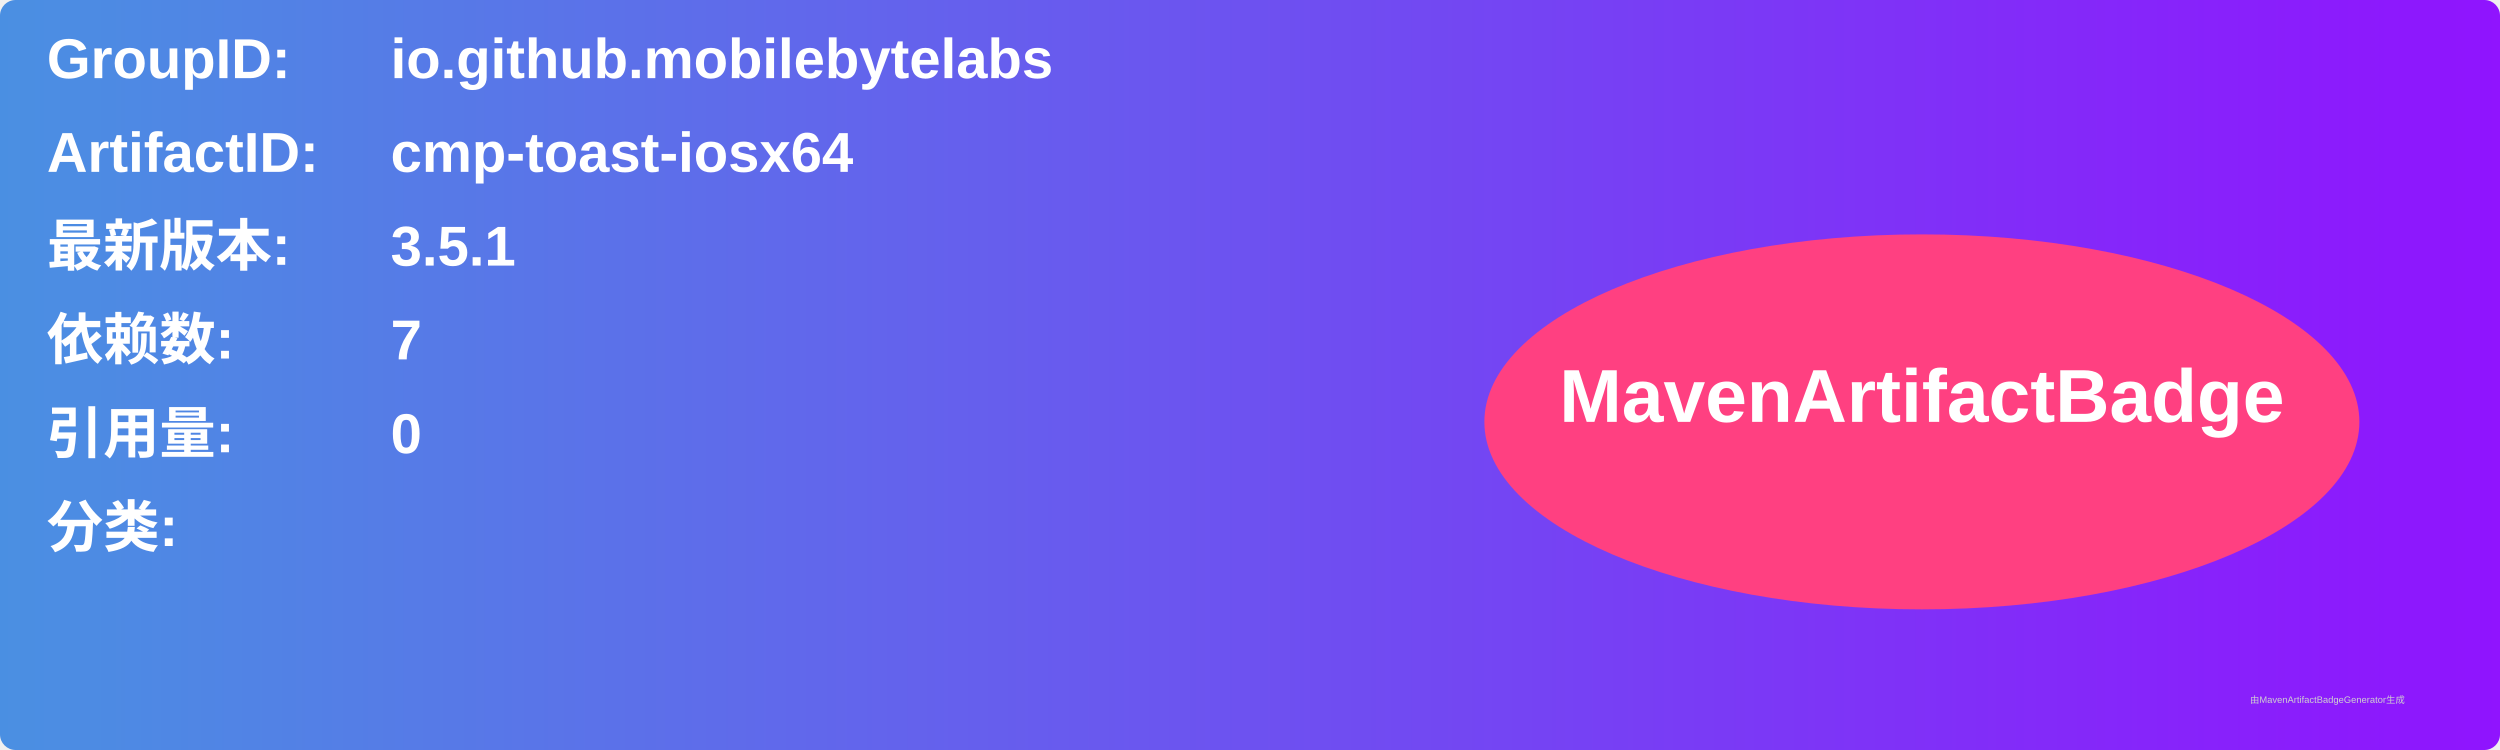
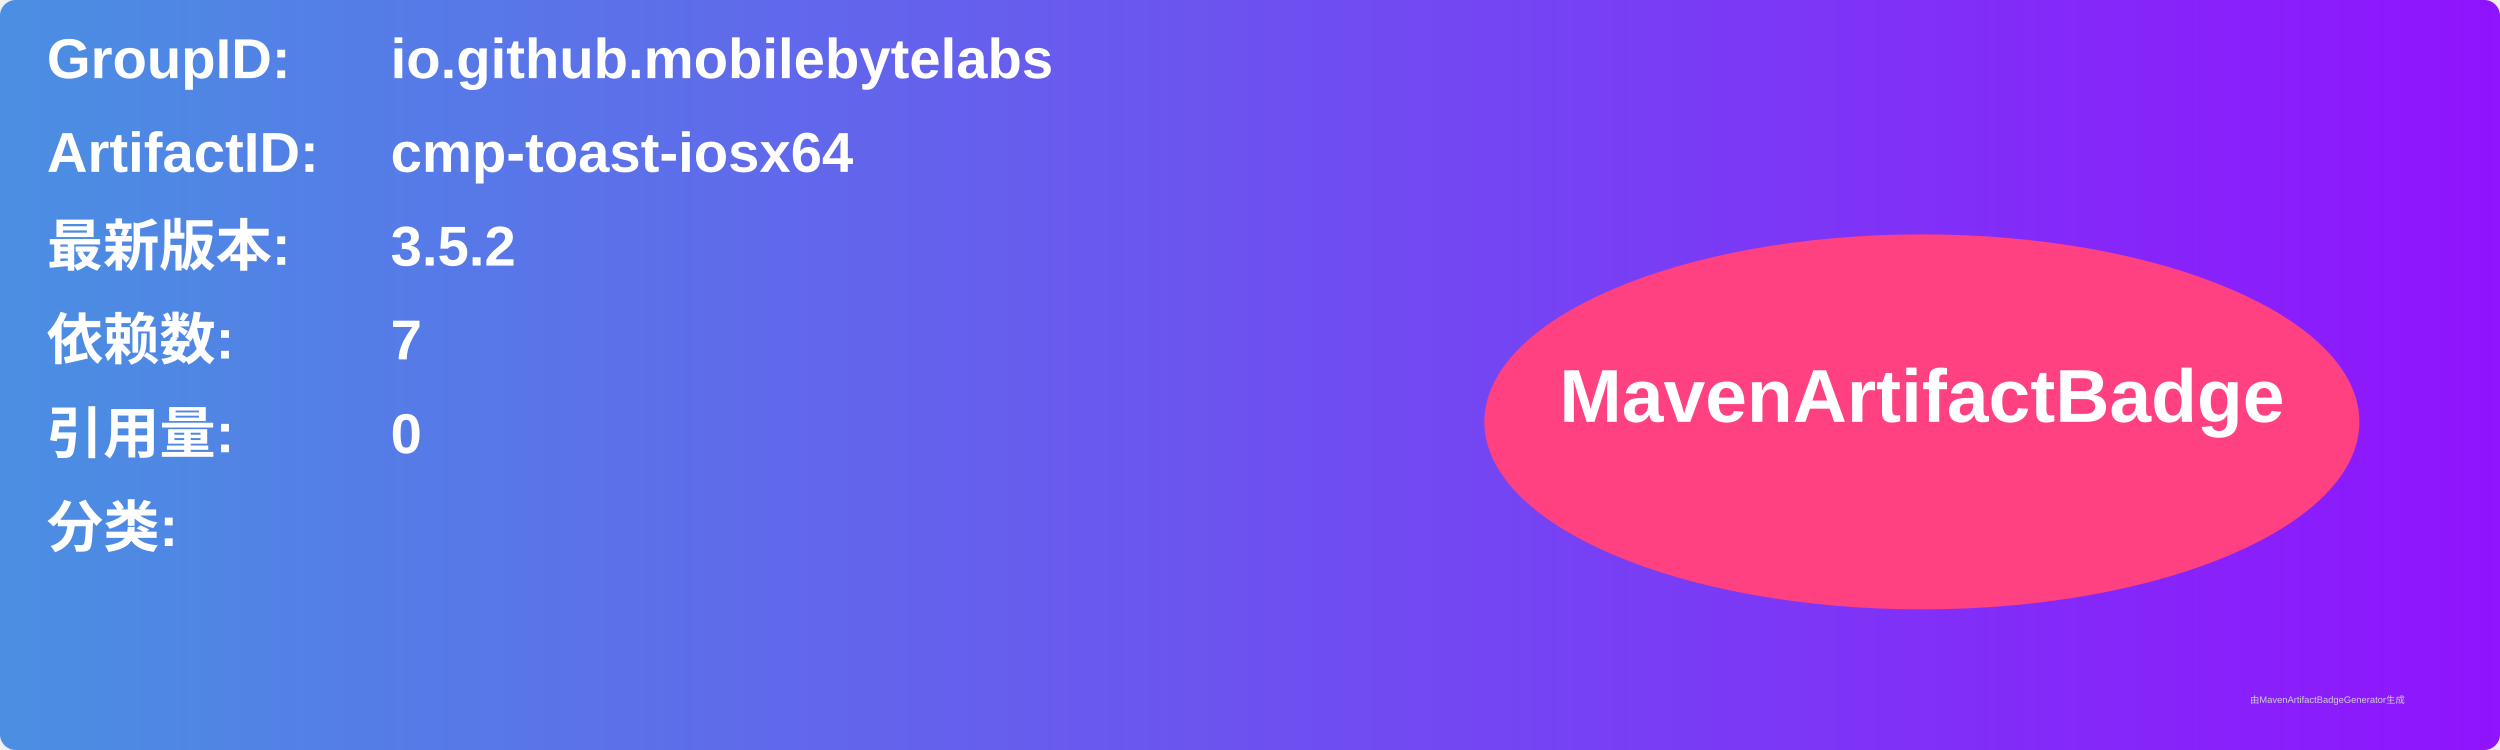
<svg xmlns="http://www.w3.org/2000/svg" width="800" height="240" viewBox="0 0 800 240">
  <linearGradient id="grad" x1="0%" y1="0%" x2="100%" y2="0%">
    <stop offset="0%" stop-color="#4a90e2" />
    <stop offset="100%" stop-color="#9013fe" />
  </linearGradient>
  <rect width="100%" height="100%" rx="5" ry="5" fill="url(#grad)" />
  <g transform="translate(15, 15)">
    <text x="0" y="10" font-family="Arial" font-size="18" fill="white" font-weight="bold" width="260">GroupID:</text>
    <text x="110" y="10" font-family="Arial" font-size="18" fill="white" font-weight="bold" width="460">io.github.mobilebytelabs</text>
    <text x="0" y="40" font-family="Arial" font-size="18" fill="white" font-weight="bold" width="260">ArtifactID:</text>
    <text x="110" y="40" font-family="Arial" font-size="18" fill="white" font-weight="bold" width="460">cmp-toast-iosx64</text>
    <text x="0" y="70" font-family="Arial" font-size="18" fill="white" font-weight="bold">最新版本:</text>
    <text x="110" y="70" font-family="Arial" font-size="18" fill="white" font-weight="bold">
-       <tspan font-weight="bold">3.5.1</tspan>
+       <tspan font-weight="bold">3.5.2</tspan>
    </text>
    <text x="0" y="100" font-family="Arial" font-size="18" fill="white" font-weight="bold">依赖数: </text>
    <text x="110" y="100" font-family="Arial" font-size="18" fill="white">
      <tspan font-weight="bold">7</tspan>
    </text>
    <text x="0" y="130" font-family="Arial" font-size="18" fill="white" font-weight="bold">引用量: </text>
    <text x="110" y="130" font-family="Arial" font-size="18" fill="white">
      <tspan font-weight="bold">0</tspan>
    </text>
    <text x="0" y="160" font-family="Arial" font-size="18" fill="white" font-weight="bold">分类:</text>
    <text x="10" y="190" font-family="Arial" font-size="10" fill="white">
      <tspan font-weight="bold" />
    </text>
    <ellipse cx="600" cy="120" rx="140" ry="60" fill="#ff4081" />
    <text x="600" y="120" text-anchor="middle" font-family="Arial" font-size="24" fill="white" font-weight="bold">MavenArtifactBadge</text>
  </g>
  <text x="720" y="225" font-family="Arial" font-size="3" fill="#d0d0d0">由MavenArtifactBadgeGenerator生成</text>
</svg>
